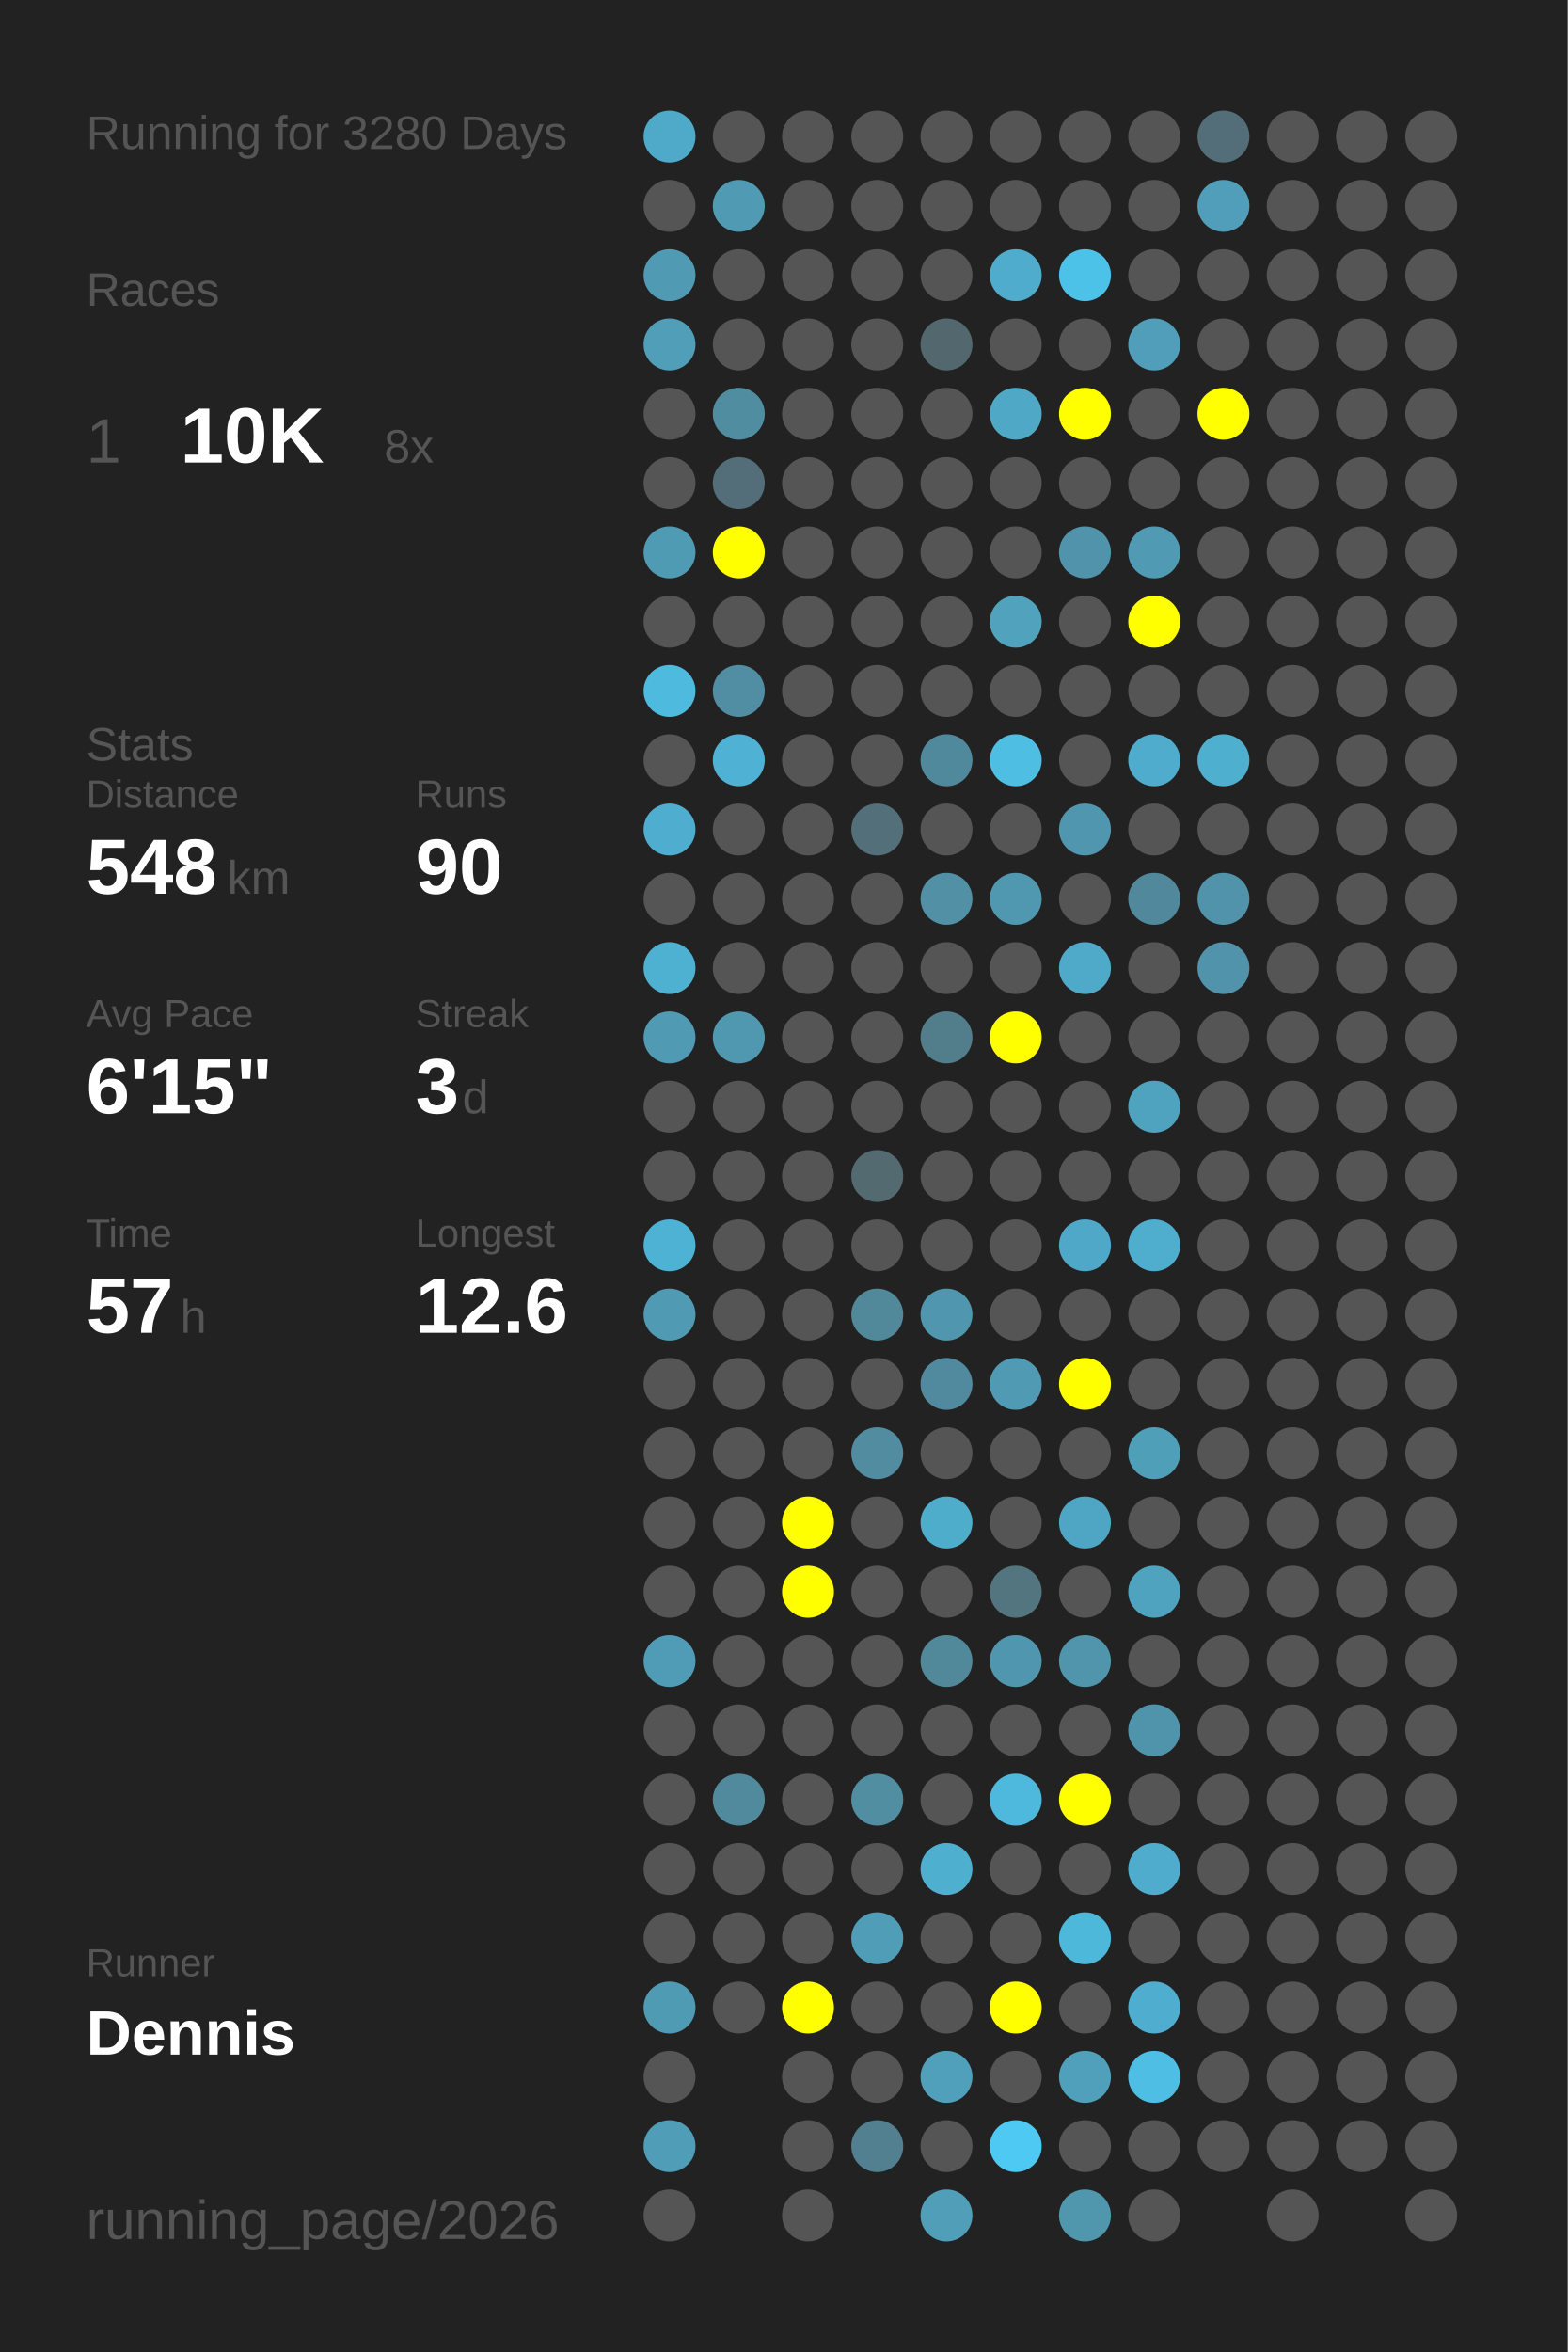
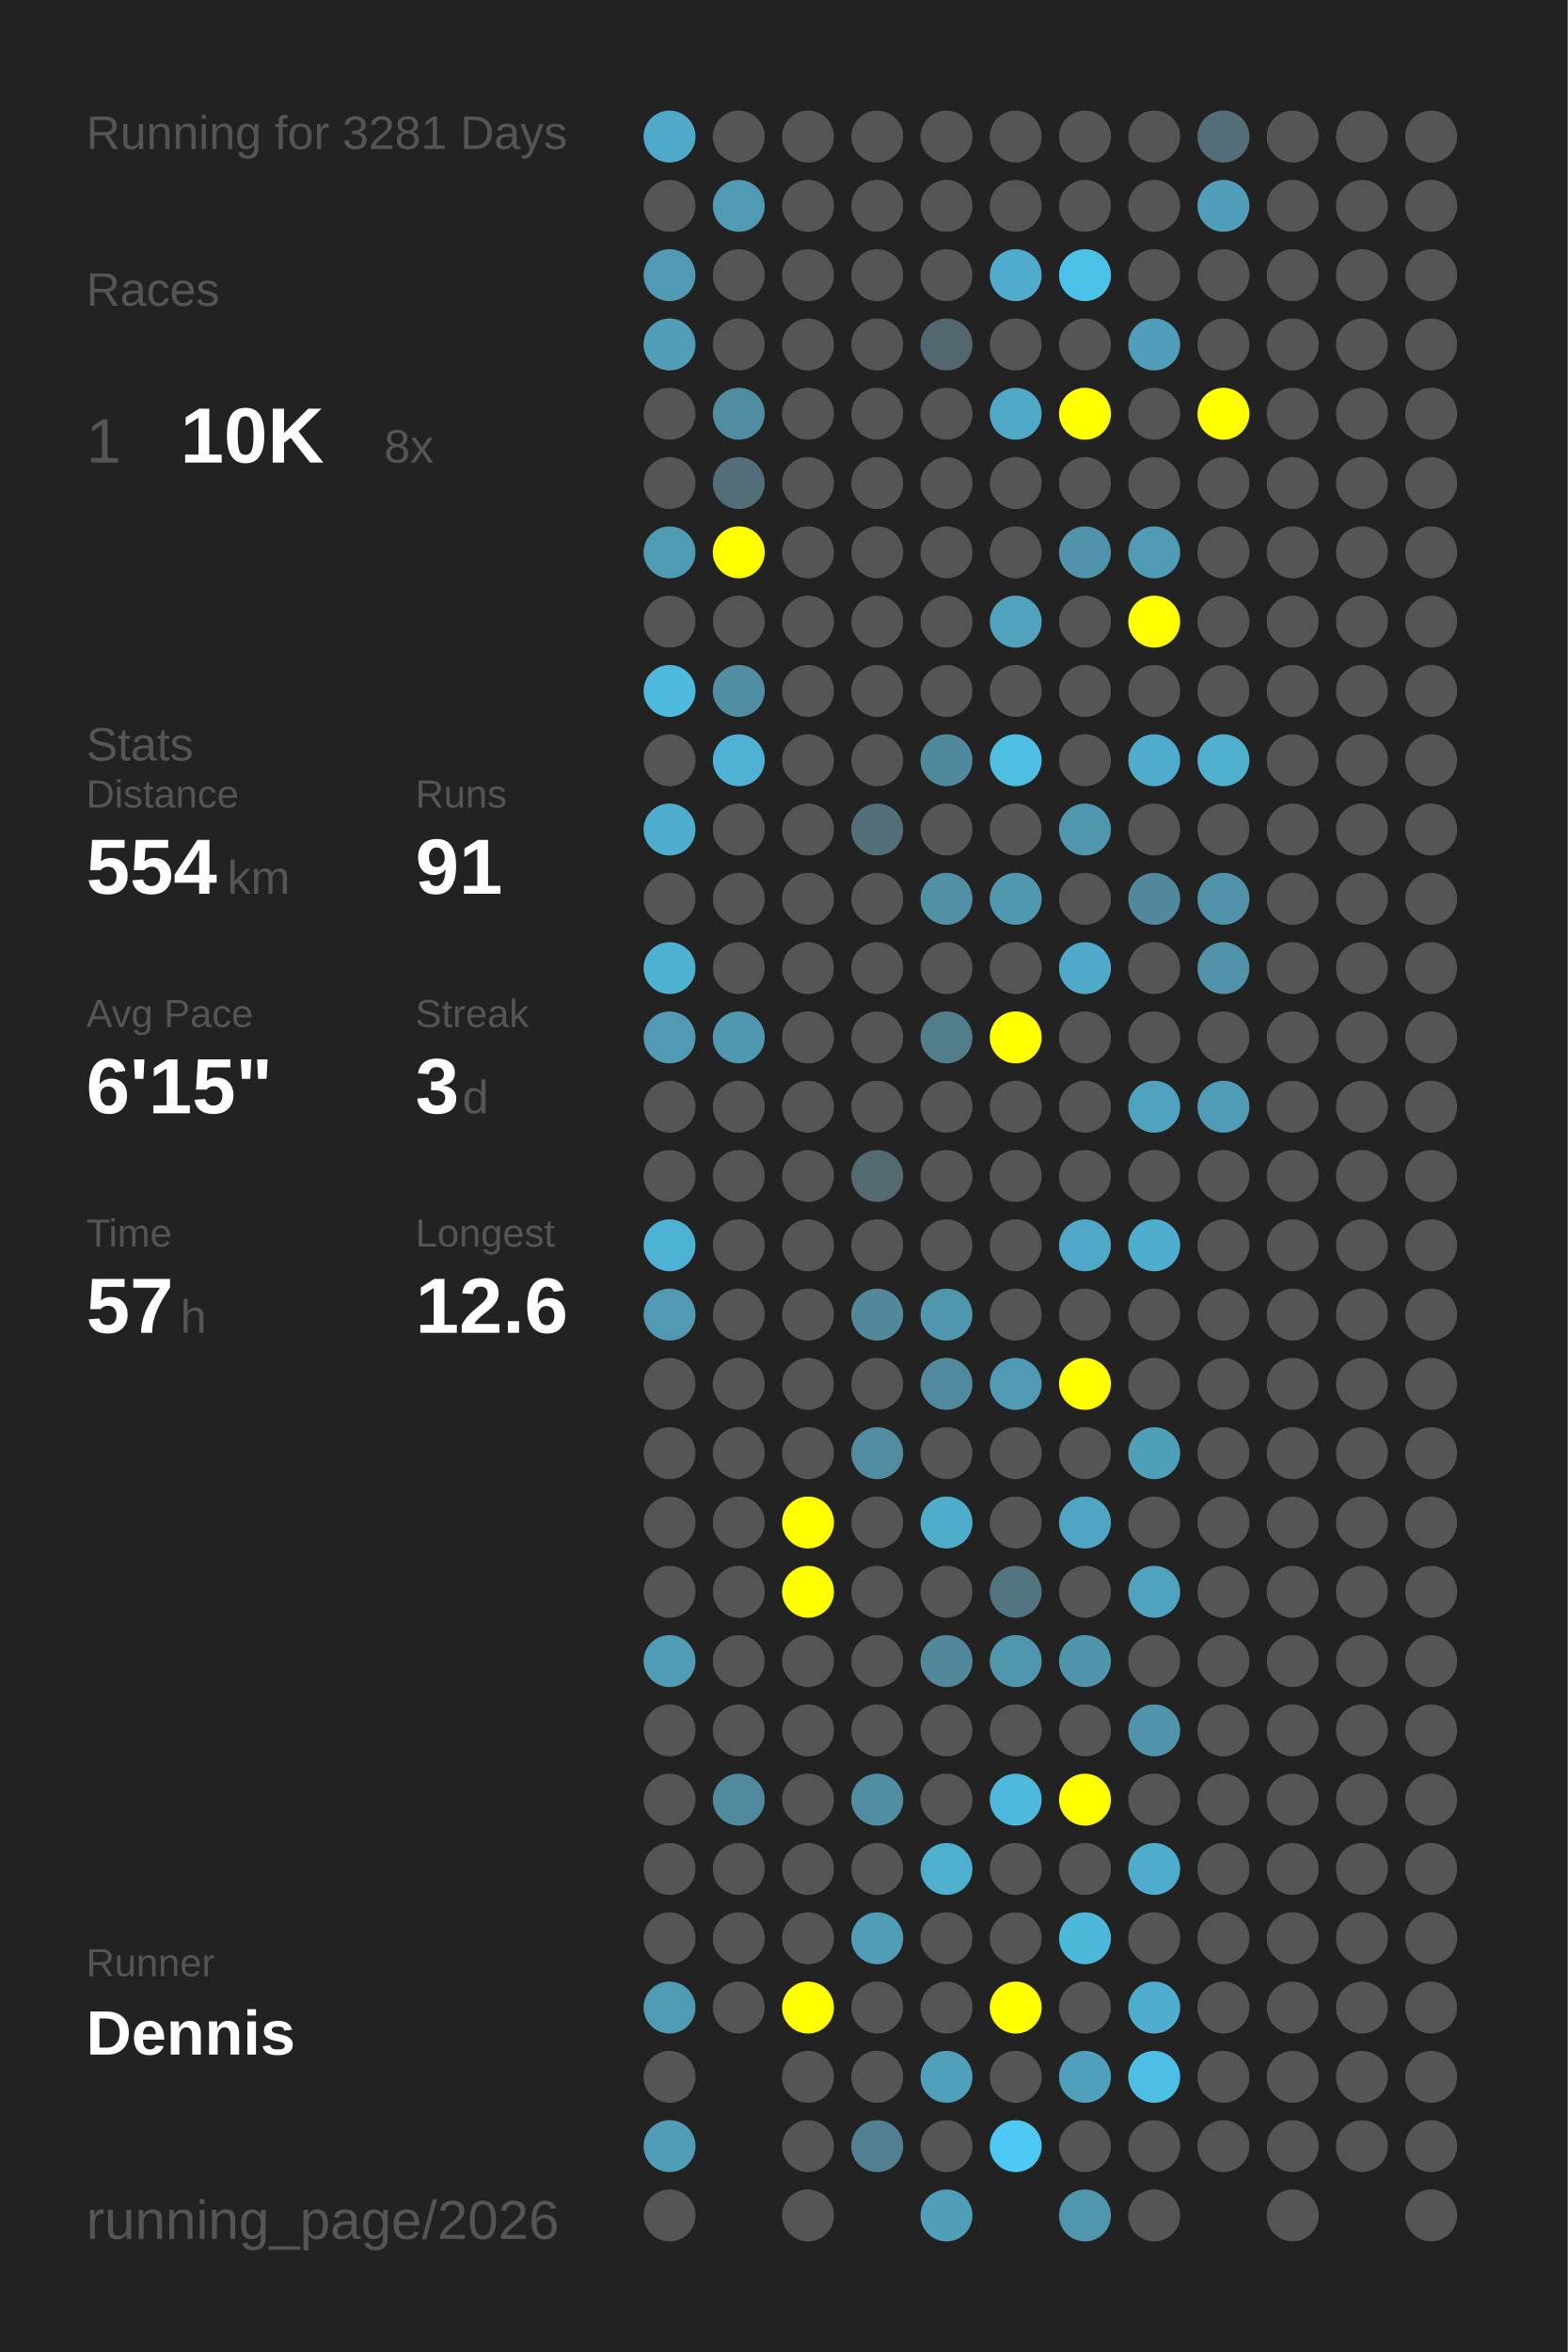
<svg xmlns="http://www.w3.org/2000/svg" baseProfile="full" height="300mm" version="1.1" viewBox="0,0,200,300" width="200mm">
  <defs />
  <rect fill="#222222" height="300" width="200" x="0" y="0" />
-   <text fill="#555555" style="font-size:6px; font-family:Arial;" x="11" y="19">Running for 3280 Days</text>
+   <text fill="#555555" style="font-size:6px; font-family:Arial;" x="11" y="19">Running for 3281 Days</text>
  <text fill="#555555" style="font-size:6px; font-family:Arial;" x="11" y="39">Races</text>
  <text fill="#555555" style="font-size:8px; font-family:Arial;" x="11" y="59">1</text>
  <text fill="#FFFFFF" style="font-size:10px; font-family:Arial; font-weight:bold;" x="23" y="59">10K</text>
  <text fill="#555555" style="font-size:6px; font-family:Arial;" x="49" y="59">8x</text>
  <text fill="#555555" style="font-size:6px; font-family:Arial;" x="11" y="97">Stats</text>
  <text fill="#555555" style="font-size:5px; font-family:Arial;" x="11" y="103">Distance</text>
-   <text fill="#FFFFFF" style="font-size:10px; font-family:Arial; font-weight:bold;" x="11" y="114">548</text>
+   <text fill="#FFFFFF" style="font-size:10px; font-family:Arial; font-weight:bold;" x="11" y="114">554</text>
  <text fill="#555555" style="font-size:6px; font-family:Arial;" x="29" y="114">km</text>
  <text fill="#555555" style="font-size:5px; font-family:Arial;" x="53" y="103">Runs</text>
-   <text fill="#FFFFFF" style="font-size:10px; font-family:Arial; font-weight:bold;" x="53" y="114">90</text>
+   <text fill="#FFFFFF" style="font-size:10px; font-family:Arial; font-weight:bold;" x="53" y="114">91</text>
  <text fill="#555555" style="font-size:5px; font-family:Arial;" x="11" y="131">Avg Pace</text>
  <text fill="#FFFFFF" style="font-size:10px; font-family:Arial; font-weight:bold;" x="11" y="142">6'15"</text>
  <text fill="#555555" style="font-size:5px; font-family:Arial;" x="53" y="131">Streak</text>
  <text fill="#FFFFFF" style="font-size:10px; font-family:Arial; font-weight:bold;" x="53" y="142">3</text>
  <text fill="#555555" style="font-size:6px; font-family:Arial;" x="59" y="142">d</text>
  <text fill="#555555" style="font-size:5px; font-family:Arial;" x="11" y="159">Time</text>
  <text fill="#FFFFFF" style="font-size:10px; font-family:Arial; font-weight:bold;" x="11" y="170">57</text>
  <text fill="#555555" style="font-size:6px; font-family:Arial;" x="23" y="170">h</text>
  <text fill="#555555" style="font-size:5px; font-family:Arial;" x="53" y="159">Longest</text>
  <text fill="#FFFFFF" style="font-size:10px; font-family:Arial; font-weight:bold;" x="53" y="170">12.6</text>
  <text fill="#555555" style="font-size:5px; font-family:Arial;" x="11" y="252.065">Runner</text>
  <text fill="#FFFFFF" style="font-size:8px; font-family:Arial; font-weight:bold;" x="11" y="262.065">Dennis</text>
  <text fill="#555555" style="font-size:7px; font-family:Arial;" x="11" y="285.581">running_page/2026</text>
  <circle cx="85.417" cy="17.419" fill="#4faac9" r="3.312" />
  <circle cx="85.417" cy="26.258" fill="#555555" r="3.312" />
  <circle cx="85.417" cy="35.097" fill="#509ab3" r="3.312" />
  <circle cx="85.417" cy="43.935" fill="#509eb8" r="3.312" />
  <circle cx="85.417" cy="52.774" fill="#555555" r="3.312" />
  <circle cx="85.417" cy="61.613" fill="#555555" r="3.312" />
  <circle cx="85.417" cy="70.452" fill="#509bb4" r="3.312" />
  <circle cx="85.417" cy="79.29" fill="#555555" r="3.312" />
  <circle cx="85.417" cy="88.129" fill="#4ebade" r="3.312" />
  <circle cx="85.417" cy="96.968" fill="#555555" r="3.312" />
  <circle cx="85.417" cy="105.806" fill="#4faecf" r="3.312" />
  <circle cx="85.417" cy="114.645" fill="#555555" r="3.312" />
  <circle cx="85.417" cy="123.484" fill="#4fb1d2" r="3.312" />
  <circle cx="85.417" cy="132.323" fill="#509ab3" r="3.312" />
  <circle cx="85.417" cy="141.161" fill="#555555" r="3.312" />
  <circle cx="85.417" cy="150" fill="#555555" r="3.312" />
  <circle cx="85.417" cy="158.839" fill="#4eb2d4" r="3.312" />
  <circle cx="85.417" cy="167.677" fill="#509ab3" r="3.312" />
  <circle cx="85.417" cy="176.516" fill="#555555" r="3.312" />
  <circle cx="85.417" cy="185.355" fill="#555555" r="3.312" />
  <circle cx="85.417" cy="194.194" fill="#555555" r="3.312" />
  <circle cx="85.417" cy="203.032" fill="#555555" r="3.312" />
  <circle cx="85.417" cy="211.871" fill="#509cb6" r="3.312" />
  <circle cx="85.417" cy="220.71" fill="#555555" r="3.312" />
  <circle cx="85.417" cy="229.548" fill="#555555" r="3.312" />
  <circle cx="85.417" cy="238.387" fill="#555555" r="3.312" />
  <circle cx="85.417" cy="247.226" fill="#555555" r="3.312" />
  <circle cx="85.417" cy="256.065" fill="#509bb4" r="3.312" />
  <circle cx="85.417" cy="264.903" fill="#555555" r="3.312" />
  <circle cx="85.417" cy="273.742" fill="#509db7" r="3.312" />
  <circle cx="85.417" cy="282.581" fill="#555555" r="3.312" />
  <circle cx="94.25" cy="17.419" fill="#555555" r="3.312" />
  <circle cx="94.25" cy="26.258" fill="#509ab3" r="3.312" />
  <circle cx="94.25" cy="35.097" fill="#555555" r="3.312" />
  <circle cx="94.25" cy="43.935" fill="#555555" r="3.312" />
  <circle cx="94.25" cy="52.774" fill="#518da1" r="3.312" />
  <circle cx="94.25" cy="61.613" fill="#536e78" r="3.312" />
  <circle cx="94.25" cy="70.452" fill="#FFFF00" r="3.312" />
  <circle cx="94.25" cy="79.29" fill="#555555" r="3.312" />
  <circle cx="94.25" cy="88.129" fill="#518ea3" r="3.312" />
  <circle cx="94.25" cy="96.968" fill="#4fb1d3" r="3.312" />
  <circle cx="94.25" cy="105.806" fill="#555555" r="3.312" />
  <circle cx="94.25" cy="114.645" fill="#555555" r="3.312" />
  <circle cx="94.25" cy="123.484" fill="#555555" r="3.312" />
  <circle cx="94.25" cy="132.323" fill="#5098b0" r="3.312" />
  <circle cx="94.25" cy="141.161" fill="#555555" r="3.312" />
  <circle cx="94.25" cy="150" fill="#555555" r="3.312" />
  <circle cx="94.25" cy="158.839" fill="#555555" r="3.312" />
  <circle cx="94.25" cy="167.677" fill="#555555" r="3.312" />
  <circle cx="94.25" cy="176.516" fill="#555555" r="3.312" />
  <circle cx="94.25" cy="185.355" fill="#555555" r="3.312" />
  <circle cx="94.25" cy="194.194" fill="#555555" r="3.312" />
  <circle cx="94.25" cy="203.032" fill="#555555" r="3.312" />
  <circle cx="94.25" cy="211.871" fill="#555555" r="3.312" />
  <circle cx="94.25" cy="220.71" fill="#555555" r="3.312" />
  <circle cx="94.25" cy="229.548" fill="#518a9d" r="3.312" />
  <circle cx="94.25" cy="238.387" fill="#555555" r="3.312" />
  <circle cx="94.25" cy="247.226" fill="#555555" r="3.312" />
  <circle cx="94.25" cy="256.065" fill="#555555" r="3.312" />
  <circle cx="103.083" cy="17.419" fill="#555555" r="3.312" />
  <circle cx="103.083" cy="26.258" fill="#555555" r="3.312" />
  <circle cx="103.083" cy="35.097" fill="#555555" r="3.312" />
  <circle cx="103.083" cy="43.935" fill="#555555" r="3.312" />
  <circle cx="103.083" cy="52.774" fill="#555555" r="3.312" />
  <circle cx="103.083" cy="61.613" fill="#555555" r="3.312" />
  <circle cx="103.083" cy="70.452" fill="#555555" r="3.312" />
  <circle cx="103.083" cy="79.29" fill="#555555" r="3.312" />
  <circle cx="103.083" cy="88.129" fill="#555555" r="3.312" />
  <circle cx="103.083" cy="96.968" fill="#555555" r="3.312" />
  <circle cx="103.083" cy="105.806" fill="#555555" r="3.312" />
  <circle cx="103.083" cy="114.645" fill="#555555" r="3.312" />
  <circle cx="103.083" cy="123.484" fill="#555555" r="3.312" />
  <circle cx="103.083" cy="132.323" fill="#555555" r="3.312" />
  <circle cx="103.083" cy="141.161" fill="#555555" r="3.312" />
  <circle cx="103.083" cy="150" fill="#555555" r="3.312" />
  <circle cx="103.083" cy="158.839" fill="#555555" r="3.312" />
  <circle cx="103.083" cy="167.677" fill="#555555" r="3.312" />
  <circle cx="103.083" cy="176.516" fill="#555555" r="3.312" />
  <circle cx="103.083" cy="185.355" fill="#555555" r="3.312" />
  <circle cx="103.083" cy="194.194" fill="#FFFF00" r="3.312" />
  <circle cx="103.083" cy="203.032" fill="#FFFF00" r="3.312" />
  <circle cx="103.083" cy="211.871" fill="#555555" r="3.312" />
  <circle cx="103.083" cy="220.71" fill="#555555" r="3.312" />
  <circle cx="103.083" cy="229.548" fill="#555555" r="3.312" />
  <circle cx="103.083" cy="238.387" fill="#555555" r="3.312" />
  <circle cx="103.083" cy="247.226" fill="#555555" r="3.312" />
  <circle cx="103.083" cy="256.065" fill="#FFFF00" r="3.312" />
  <circle cx="103.083" cy="264.903" fill="#555555" r="3.312" />
  <circle cx="103.083" cy="273.742" fill="#555555" r="3.312" />
  <circle cx="103.083" cy="282.581" fill="#555555" r="3.312" />
  <circle cx="111.917" cy="17.419" fill="#555555" r="3.312" />
  <circle cx="111.917" cy="26.258" fill="#555555" r="3.312" />
  <circle cx="111.917" cy="35.097" fill="#555555" r="3.312" />
  <circle cx="111.917" cy="43.935" fill="#555555" r="3.312" />
  <circle cx="111.917" cy="52.774" fill="#555555" r="3.312" />
  <circle cx="111.917" cy="61.613" fill="#555555" r="3.312" />
  <circle cx="111.917" cy="70.452" fill="#555555" r="3.312" />
  <circle cx="111.917" cy="79.29" fill="#555555" r="3.312" />
  <circle cx="111.917" cy="88.129" fill="#555555" r="3.312" />
  <circle cx="111.917" cy="96.968" fill="#555555" r="3.312" />
  <circle cx="111.917" cy="105.806" fill="#536f79" r="3.312" />
  <circle cx="111.917" cy="114.645" fill="#555555" r="3.312" />
  <circle cx="111.917" cy="123.484" fill="#555555" r="3.312" />
  <circle cx="111.917" cy="132.323" fill="#555555" r="3.312" />
  <circle cx="111.917" cy="141.161" fill="#555555" r="3.312" />
  <circle cx="111.917" cy="150" fill="#536a71" r="3.312" />
  <circle cx="111.917" cy="158.839" fill="#555555" r="3.312" />
  <circle cx="111.917" cy="167.677" fill="#51889a" r="3.312" />
  <circle cx="111.917" cy="176.516" fill="#555555" r="3.312" />
  <circle cx="111.917" cy="185.355" fill="#518ca0" r="3.312" />
  <circle cx="111.917" cy="194.194" fill="#555555" r="3.312" />
  <circle cx="111.917" cy="203.032" fill="#555555" r="3.312" />
  <circle cx="111.917" cy="211.871" fill="#555555" r="3.312" />
  <circle cx="111.917" cy="220.71" fill="#555555" r="3.312" />
  <circle cx="111.917" cy="229.548" fill="#518ea2" r="3.312" />
  <circle cx="111.917" cy="238.387" fill="#555555" r="3.312" />
  <circle cx="111.917" cy="247.226" fill="#509db8" r="3.312" />
  <circle cx="111.917" cy="256.065" fill="#555555" r="3.312" />
  <circle cx="111.917" cy="264.903" fill="#555555" r="3.312" />
  <circle cx="111.917" cy="273.742" fill="#528090" r="3.312" />
  <circle cx="120.75" cy="17.419" fill="#555555" r="3.312" />
  <circle cx="120.75" cy="26.258" fill="#555555" r="3.312" />
  <circle cx="120.75" cy="35.097" fill="#555555" r="3.312" />
  <circle cx="120.75" cy="43.935" fill="#53676e" r="3.312" />
  <circle cx="120.75" cy="52.774" fill="#555555" r="3.312" />
  <circle cx="120.75" cy="61.613" fill="#555555" r="3.312" />
  <circle cx="120.75" cy="70.452" fill="#555555" r="3.312" />
  <circle cx="120.75" cy="79.29" fill="#555555" r="3.312" />
  <circle cx="120.75" cy="88.129" fill="#555555" r="3.312" />
  <circle cx="120.75" cy="96.968" fill="#51899c" r="3.312" />
  <circle cx="120.75" cy="105.806" fill="#555555" r="3.312" />
  <circle cx="120.75" cy="114.645" fill="#5190a5" r="3.312" />
  <circle cx="120.75" cy="123.484" fill="#555555" r="3.312" />
  <circle cx="120.75" cy="132.323" fill="#527e8c" r="3.312" />
  <circle cx="120.75" cy="141.161" fill="#555555" r="3.312" />
  <circle cx="120.75" cy="150" fill="#555555" r="3.312" />
  <circle cx="120.75" cy="158.839" fill="#555555" r="3.312" />
  <circle cx="120.75" cy="167.677" fill="#5096ae" r="3.312" />
  <circle cx="120.75" cy="176.516" fill="#518a9e" r="3.312" />
  <circle cx="120.75" cy="185.355" fill="#555555" r="3.312" />
  <circle cx="120.75" cy="194.194" fill="#4fadcc" r="3.312" />
  <circle cx="120.75" cy="203.032" fill="#555555" r="3.312" />
  <circle cx="120.75" cy="211.871" fill="#51889a" r="3.312" />
  <circle cx="120.75" cy="220.71" fill="#555555" r="3.312" />
  <circle cx="120.75" cy="229.548" fill="#555555" r="3.312" />
  <circle cx="120.75" cy="238.387" fill="#4fafcf" r="3.312" />
  <circle cx="120.75" cy="247.226" fill="#555555" r="3.312" />
  <circle cx="120.75" cy="256.065" fill="#555555" r="3.312" />
  <circle cx="120.75" cy="264.903" fill="#50a0bb" r="3.312" />
  <circle cx="120.75" cy="273.742" fill="#555555" r="3.312" />
  <circle cx="120.75" cy="282.581" fill="#509eb8" r="3.312" />
  <circle cx="129.583" cy="17.419" fill="#555555" r="3.312" />
  <circle cx="129.583" cy="26.258" fill="#555555" r="3.312" />
  <circle cx="129.583" cy="35.097" fill="#4faccc" r="3.312" />
  <circle cx="129.583" cy="43.935" fill="#555555" r="3.312" />
  <circle cx="129.583" cy="52.774" fill="#4fa8c6" r="3.312" />
  <circle cx="129.583" cy="61.613" fill="#555555" r="3.312" />
  <circle cx="129.583" cy="70.452" fill="#555555" r="3.312" />
  <circle cx="129.583" cy="79.29" fill="#50a2bd" r="3.312" />
  <circle cx="129.583" cy="88.129" fill="#555555" r="3.312" />
  <circle cx="129.583" cy="96.968" fill="#4ebee3" r="3.312" />
  <circle cx="129.583" cy="105.806" fill="#555555" r="3.312" />
  <circle cx="129.583" cy="114.645" fill="#5098b0" r="3.312" />
  <circle cx="129.583" cy="123.484" fill="#555555" r="3.312" />
  <circle cx="129.583" cy="132.323" fill="#FFFF00" r="3.312" />
  <circle cx="129.583" cy="141.161" fill="#555555" r="3.312" />
  <circle cx="129.583" cy="150" fill="#555555" r="3.312" />
  <circle cx="129.583" cy="158.839" fill="#555555" r="3.312" />
  <circle cx="129.583" cy="167.677" fill="#555555" r="3.312" />
  <circle cx="129.583" cy="176.516" fill="#509ab3" r="3.312" />
  <circle cx="129.583" cy="185.355" fill="#555555" r="3.312" />
  <circle cx="129.583" cy="194.194" fill="#555555" r="3.312" />
  <circle cx="129.583" cy="203.032" fill="#527580" r="3.312" />
  <circle cx="129.583" cy="211.871" fill="#5096ae" r="3.312" />
  <circle cx="129.583" cy="220.71" fill="#555555" r="3.312" />
  <circle cx="129.583" cy="229.548" fill="#4eb9dd" r="3.312" />
  <circle cx="129.583" cy="238.387" fill="#555555" r="3.312" />
  <circle cx="129.583" cy="247.226" fill="#555555" r="3.312" />
  <circle cx="129.583" cy="256.065" fill="#FFFF00" r="3.312" />
  <circle cx="129.583" cy="264.903" fill="#555555" r="3.312" />
  <circle cx="129.583" cy="273.742" fill="#4dc9f3" r="3.312" />
  <circle cx="138.417" cy="17.419" fill="#555555" r="3.312" />
  <circle cx="138.417" cy="26.258" fill="#555555" r="3.312" />
  <circle cx="138.417" cy="35.097" fill="#4dc2e9" r="3.312" />
  <circle cx="138.417" cy="43.935" fill="#555555" r="3.312" />
  <circle cx="138.417" cy="52.774" fill="#FFFF00" r="3.312" />
  <circle cx="138.417" cy="61.613" fill="#555555" r="3.312" />
  <circle cx="138.417" cy="70.452" fill="#5093aa" r="3.312" />
  <circle cx="138.417" cy="79.29" fill="#555555" r="3.312" />
  <circle cx="138.417" cy="88.129" fill="#555555" r="3.312" />
  <circle cx="138.417" cy="96.968" fill="#555555" r="3.312" />
  <circle cx="138.417" cy="105.806" fill="#5096ae" r="3.312" />
  <circle cx="138.417" cy="114.645" fill="#555555" r="3.312" />
  <circle cx="138.417" cy="123.484" fill="#4faac9" r="3.312" />
  <circle cx="138.417" cy="132.323" fill="#555555" r="3.312" />
  <circle cx="138.417" cy="141.161" fill="#555555" r="3.312" />
  <circle cx="138.417" cy="150" fill="#555555" r="3.312" />
  <circle cx="138.417" cy="158.839" fill="#4fa8c7" r="3.312" />
  <circle cx="138.417" cy="167.677" fill="#555555" r="3.312" />
  <circle cx="138.417" cy="176.516" fill="#FFFF00" r="3.312" />
  <circle cx="138.417" cy="185.355" fill="#555555" r="3.312" />
  <circle cx="138.417" cy="194.194" fill="#4fa6c4" r="3.312" />
  <circle cx="138.417" cy="203.032" fill="#555555" r="3.312" />
  <circle cx="138.417" cy="211.871" fill="#5095ac" r="3.312" />
  <circle cx="138.417" cy="220.71" fill="#555555" r="3.312" />
  <circle cx="138.417" cy="229.548" fill="#FFFF00" r="3.312" />
  <circle cx="138.417" cy="238.387" fill="#555555" r="3.312" />
  <circle cx="138.417" cy="247.226" fill="#4eb8db" r="3.312" />
  <circle cx="138.417" cy="256.065" fill="#555555" r="3.312" />
  <circle cx="138.417" cy="264.903" fill="#50a0bb" r="3.312" />
  <circle cx="138.417" cy="273.742" fill="#555555" r="3.312" />
  <circle cx="138.417" cy="282.581" fill="#5096ad" r="3.312" />
  <circle cx="147.25" cy="17.419" fill="#555555" r="3.312" />
  <circle cx="147.25" cy="26.258" fill="#555555" r="3.312" />
  <circle cx="147.25" cy="35.097" fill="#555555" r="3.312" />
  <circle cx="147.25" cy="43.935" fill="#509eb9" r="3.312" />
  <circle cx="147.25" cy="52.774" fill="#555555" r="3.312" />
  <circle cx="147.25" cy="61.613" fill="#555555" r="3.312" />
  <circle cx="147.25" cy="70.452" fill="#509ab4" r="3.312" />
  <circle cx="147.25" cy="79.29" fill="#FFFF00" r="3.312" />
  <circle cx="147.25" cy="88.129" fill="#555555" r="3.312" />
  <circle cx="147.25" cy="96.968" fill="#4faccc" r="3.312" />
  <circle cx="147.25" cy="105.806" fill="#555555" r="3.312" />
  <circle cx="147.25" cy="114.645" fill="#51889b" r="3.312" />
  <circle cx="147.25" cy="123.484" fill="#555555" r="3.312" />
  <circle cx="147.25" cy="132.323" fill="#555555" r="3.312" />
  <circle cx="147.25" cy="141.161" fill="#4fa3bf" r="3.312" />
  <circle cx="147.25" cy="150" fill="#555555" r="3.312" />
  <circle cx="147.25" cy="158.839" fill="#4fadcd" r="3.312" />
  <circle cx="147.25" cy="167.677" fill="#555555" r="3.312" />
  <circle cx="147.25" cy="176.516" fill="#555555" r="3.312" />
  <circle cx="147.25" cy="185.355" fill="#509fb9" r="3.312" />
  <circle cx="147.25" cy="194.194" fill="#555555" r="3.312" />
  <circle cx="147.25" cy="203.032" fill="#4fa3bf" r="3.312" />
  <circle cx="147.25" cy="211.871" fill="#555555" r="3.312" />
  <circle cx="147.25" cy="220.71" fill="#5094ab" r="3.312" />
  <circle cx="147.25" cy="229.548" fill="#555555" r="3.312" />
  <circle cx="147.25" cy="238.387" fill="#4faccc" r="3.312" />
  <circle cx="147.25" cy="247.226" fill="#555555" r="3.312" />
  <circle cx="147.25" cy="256.065" fill="#4faecf" r="3.312" />
  <circle cx="147.25" cy="264.903" fill="#4ebee5" r="3.312" />
  <circle cx="147.25" cy="273.742" fill="#555555" r="3.312" />
  <circle cx="147.25" cy="282.581" fill="#555555" r="3.312" />
  <circle cx="156.083" cy="17.419" fill="#536e78" r="3.312" />
  <circle cx="156.083" cy="26.258" fill="#509eb9" r="3.312" />
  <circle cx="156.083" cy="35.097" fill="#555555" r="3.312" />
  <circle cx="156.083" cy="43.935" fill="#555555" r="3.312" />
  <circle cx="156.083" cy="52.774" fill="#FFFF00" r="3.312" />
  <circle cx="156.083" cy="61.613" fill="#555555" r="3.312" />
  <circle cx="156.083" cy="70.452" fill="#555555" r="3.312" />
  <circle cx="156.083" cy="79.29" fill="#555555" r="3.312" />
  <circle cx="156.083" cy="88.129" fill="#555555" r="3.312" />
  <circle cx="156.083" cy="96.968" fill="#4fafcf" r="3.312" />
  <circle cx="156.083" cy="105.806" fill="#555555" r="3.312" />
  <circle cx="156.083" cy="114.645" fill="#5093aa" r="3.312" />
  <circle cx="156.083" cy="123.484" fill="#5093aa" r="3.312" />
  <circle cx="156.083" cy="132.323" fill="#555555" r="3.312" />
-   <circle cx="156.083" cy="141.161" fill="#555555" r="3.312" />
+   <circle cx="156.083" cy="141.161" fill="#509cb6" r="3.312" />
  <circle cx="156.083" cy="150" fill="#555555" r="3.312" />
  <circle cx="156.083" cy="158.839" fill="#555555" r="3.312" />
  <circle cx="156.083" cy="167.677" fill="#555555" r="3.312" />
  <circle cx="156.083" cy="176.516" fill="#555555" r="3.312" />
  <circle cx="156.083" cy="185.355" fill="#555555" r="3.312" />
  <circle cx="156.083" cy="194.194" fill="#555555" r="3.312" />
  <circle cx="156.083" cy="203.032" fill="#555555" r="3.312" />
  <circle cx="156.083" cy="211.871" fill="#555555" r="3.312" />
  <circle cx="156.083" cy="220.71" fill="#555555" r="3.312" />
  <circle cx="156.083" cy="229.548" fill="#555555" r="3.312" />
  <circle cx="156.083" cy="238.387" fill="#555555" r="3.312" />
  <circle cx="156.083" cy="247.226" fill="#555555" r="3.312" />
  <circle cx="156.083" cy="256.065" fill="#555555" r="3.312" />
  <circle cx="156.083" cy="264.903" fill="#555555" r="3.312" />
  <circle cx="156.083" cy="273.742" fill="#555555" r="3.312" />
  <circle cx="164.917" cy="17.419" fill="#555555" r="3.312" />
  <circle cx="164.917" cy="26.258" fill="#555555" r="3.312" />
  <circle cx="164.917" cy="35.097" fill="#555555" r="3.312" />
  <circle cx="164.917" cy="43.935" fill="#555555" r="3.312" />
  <circle cx="164.917" cy="52.774" fill="#555555" r="3.312" />
  <circle cx="164.917" cy="61.613" fill="#555555" r="3.312" />
  <circle cx="164.917" cy="70.452" fill="#555555" r="3.312" />
  <circle cx="164.917" cy="79.29" fill="#555555" r="3.312" />
  <circle cx="164.917" cy="88.129" fill="#555555" r="3.312" />
  <circle cx="164.917" cy="96.968" fill="#555555" r="3.312" />
  <circle cx="164.917" cy="105.806" fill="#555555" r="3.312" />
  <circle cx="164.917" cy="114.645" fill="#555555" r="3.312" />
  <circle cx="164.917" cy="123.484" fill="#555555" r="3.312" />
  <circle cx="164.917" cy="132.323" fill="#555555" r="3.312" />
  <circle cx="164.917" cy="141.161" fill="#555555" r="3.312" />
  <circle cx="164.917" cy="150" fill="#555555" r="3.312" />
  <circle cx="164.917" cy="158.839" fill="#555555" r="3.312" />
  <circle cx="164.917" cy="167.677" fill="#555555" r="3.312" />
  <circle cx="164.917" cy="176.516" fill="#555555" r="3.312" />
  <circle cx="164.917" cy="185.355" fill="#555555" r="3.312" />
  <circle cx="164.917" cy="194.194" fill="#555555" r="3.312" />
  <circle cx="164.917" cy="203.032" fill="#555555" r="3.312" />
  <circle cx="164.917" cy="211.871" fill="#555555" r="3.312" />
  <circle cx="164.917" cy="220.71" fill="#555555" r="3.312" />
  <circle cx="164.917" cy="229.548" fill="#555555" r="3.312" />
  <circle cx="164.917" cy="238.387" fill="#555555" r="3.312" />
  <circle cx="164.917" cy="247.226" fill="#555555" r="3.312" />
  <circle cx="164.917" cy="256.065" fill="#555555" r="3.312" />
  <circle cx="164.917" cy="264.903" fill="#555555" r="3.312" />
  <circle cx="164.917" cy="273.742" fill="#555555" r="3.312" />
  <circle cx="164.917" cy="282.581" fill="#555555" r="3.312" />
  <circle cx="173.75" cy="17.419" fill="#555555" r="3.312" />
  <circle cx="173.75" cy="26.258" fill="#555555" r="3.312" />
  <circle cx="173.75" cy="35.097" fill="#555555" r="3.312" />
  <circle cx="173.75" cy="43.935" fill="#555555" r="3.312" />
  <circle cx="173.75" cy="52.774" fill="#555555" r="3.312" />
  <circle cx="173.75" cy="61.613" fill="#555555" r="3.312" />
  <circle cx="173.75" cy="70.452" fill="#555555" r="3.312" />
  <circle cx="173.75" cy="79.29" fill="#555555" r="3.312" />
  <circle cx="173.75" cy="88.129" fill="#555555" r="3.312" />
  <circle cx="173.75" cy="96.968" fill="#555555" r="3.312" />
  <circle cx="173.75" cy="105.806" fill="#555555" r="3.312" />
  <circle cx="173.75" cy="114.645" fill="#555555" r="3.312" />
  <circle cx="173.75" cy="123.484" fill="#555555" r="3.312" />
  <circle cx="173.75" cy="132.323" fill="#555555" r="3.312" />
  <circle cx="173.75" cy="141.161" fill="#555555" r="3.312" />
  <circle cx="173.75" cy="150" fill="#555555" r="3.312" />
  <circle cx="173.75" cy="158.839" fill="#555555" r="3.312" />
  <circle cx="173.75" cy="167.677" fill="#555555" r="3.312" />
  <circle cx="173.75" cy="176.516" fill="#555555" r="3.312" />
  <circle cx="173.75" cy="185.355" fill="#555555" r="3.312" />
  <circle cx="173.75" cy="194.194" fill="#555555" r="3.312" />
  <circle cx="173.75" cy="203.032" fill="#555555" r="3.312" />
  <circle cx="173.75" cy="211.871" fill="#555555" r="3.312" />
  <circle cx="173.75" cy="220.71" fill="#555555" r="3.312" />
  <circle cx="173.75" cy="229.548" fill="#555555" r="3.312" />
  <circle cx="173.75" cy="238.387" fill="#555555" r="3.312" />
  <circle cx="173.75" cy="247.226" fill="#555555" r="3.312" />
  <circle cx="173.75" cy="256.065" fill="#555555" r="3.312" />
  <circle cx="173.75" cy="264.903" fill="#555555" r="3.312" />
  <circle cx="173.75" cy="273.742" fill="#555555" r="3.312" />
  <circle cx="182.583" cy="17.419" fill="#555555" r="3.312" />
  <circle cx="182.583" cy="26.258" fill="#555555" r="3.312" />
  <circle cx="182.583" cy="35.097" fill="#555555" r="3.312" />
  <circle cx="182.583" cy="43.935" fill="#555555" r="3.312" />
  <circle cx="182.583" cy="52.774" fill="#555555" r="3.312" />
  <circle cx="182.583" cy="61.613" fill="#555555" r="3.312" />
  <circle cx="182.583" cy="70.452" fill="#555555" r="3.312" />
  <circle cx="182.583" cy="79.29" fill="#555555" r="3.312" />
  <circle cx="182.583" cy="88.129" fill="#555555" r="3.312" />
  <circle cx="182.583" cy="96.968" fill="#555555" r="3.312" />
  <circle cx="182.583" cy="105.806" fill="#555555" r="3.312" />
  <circle cx="182.583" cy="114.645" fill="#555555" r="3.312" />
  <circle cx="182.583" cy="123.484" fill="#555555" r="3.312" />
  <circle cx="182.583" cy="132.323" fill="#555555" r="3.312" />
  <circle cx="182.583" cy="141.161" fill="#555555" r="3.312" />
  <circle cx="182.583" cy="150" fill="#555555" r="3.312" />
  <circle cx="182.583" cy="158.839" fill="#555555" r="3.312" />
  <circle cx="182.583" cy="167.677" fill="#555555" r="3.312" />
  <circle cx="182.583" cy="176.516" fill="#555555" r="3.312" />
  <circle cx="182.583" cy="185.355" fill="#555555" r="3.312" />
  <circle cx="182.583" cy="194.194" fill="#555555" r="3.312" />
  <circle cx="182.583" cy="203.032" fill="#555555" r="3.312" />
  <circle cx="182.583" cy="211.871" fill="#555555" r="3.312" />
  <circle cx="182.583" cy="220.71" fill="#555555" r="3.312" />
  <circle cx="182.583" cy="229.548" fill="#555555" r="3.312" />
  <circle cx="182.583" cy="238.387" fill="#555555" r="3.312" />
  <circle cx="182.583" cy="247.226" fill="#555555" r="3.312" />
  <circle cx="182.583" cy="256.065" fill="#555555" r="3.312" />
  <circle cx="182.583" cy="264.903" fill="#555555" r="3.312" />
  <circle cx="182.583" cy="273.742" fill="#555555" r="3.312" />
  <circle cx="182.583" cy="282.581" fill="#555555" r="3.312" />
</svg>
